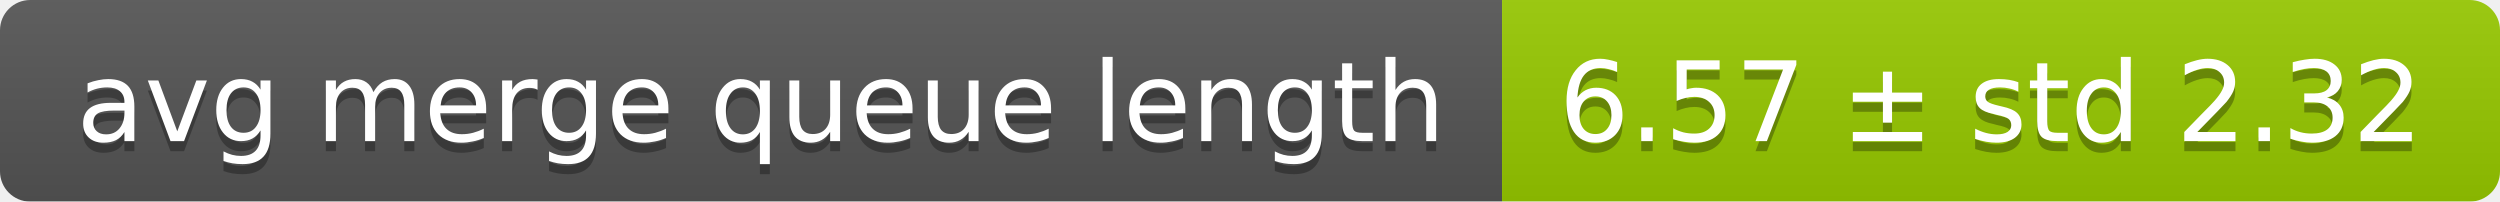
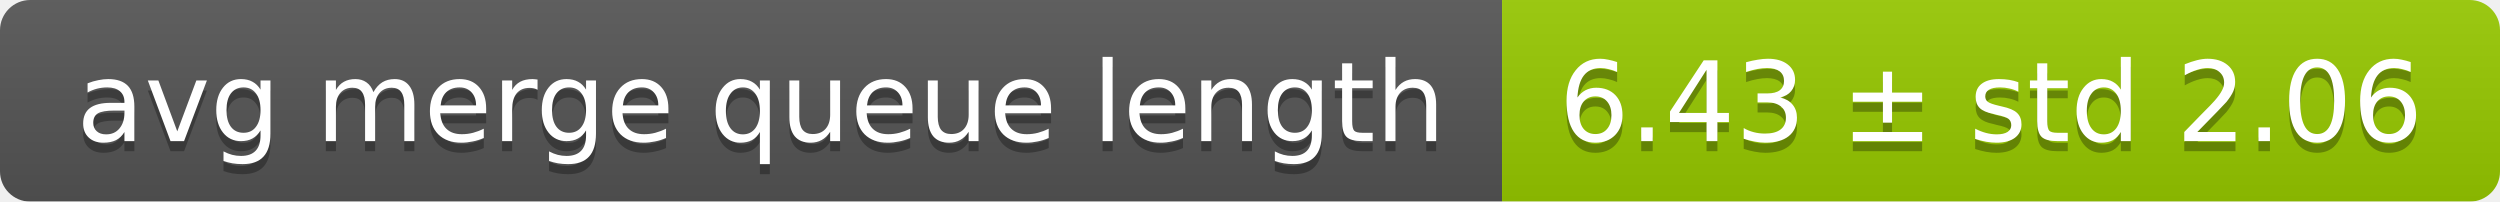
<svg xmlns="http://www.w3.org/2000/svg" width="248" height="20">
  <linearGradient id="smooth" x2="0" y2="100%">
    <stop offset="0" stop-color="#bbb" stop-opacity=".1" />
    <stop offset="1" stop-opacity=".1" />
  </linearGradient>
  <mask id="round">
    <rect width="248" height="20" rx="3" fill="#fff" />
  </mask>
  <g mask="url(#round)">
    <rect width="149" height="20" fill="#555" />
    <rect x="149" width="99" height="20" fill="#97ca00" />
    <rect width="248" height="20" fill="url(#smooth)" />
  </g>
  <g fill="#fff" text-anchor="middle" font-family="DejaVu Sans,Verdana,Geneva,sans-serif" font-size="11">
    <text x="75.5" y="15" fill="#010101" fill-opacity=".3">avg merge queue length</text>
    <text x="75.5" y="14">avg merge queue length</text>
-     <text x="197.5" y="15" fill="#010101" fill-opacity=".3">6.57 ± std 2.32</text>
-     <text x="197.5" y="14">6.57 ± std 2.32</text>
+     <text x="197.5" y="15" fill="#010101" fill-opacity=".3">6.43 ± std 2.06</text>
+     <text x="197.5" y="14">6.43 ± std 2.06</text>
  </g>
</svg>
